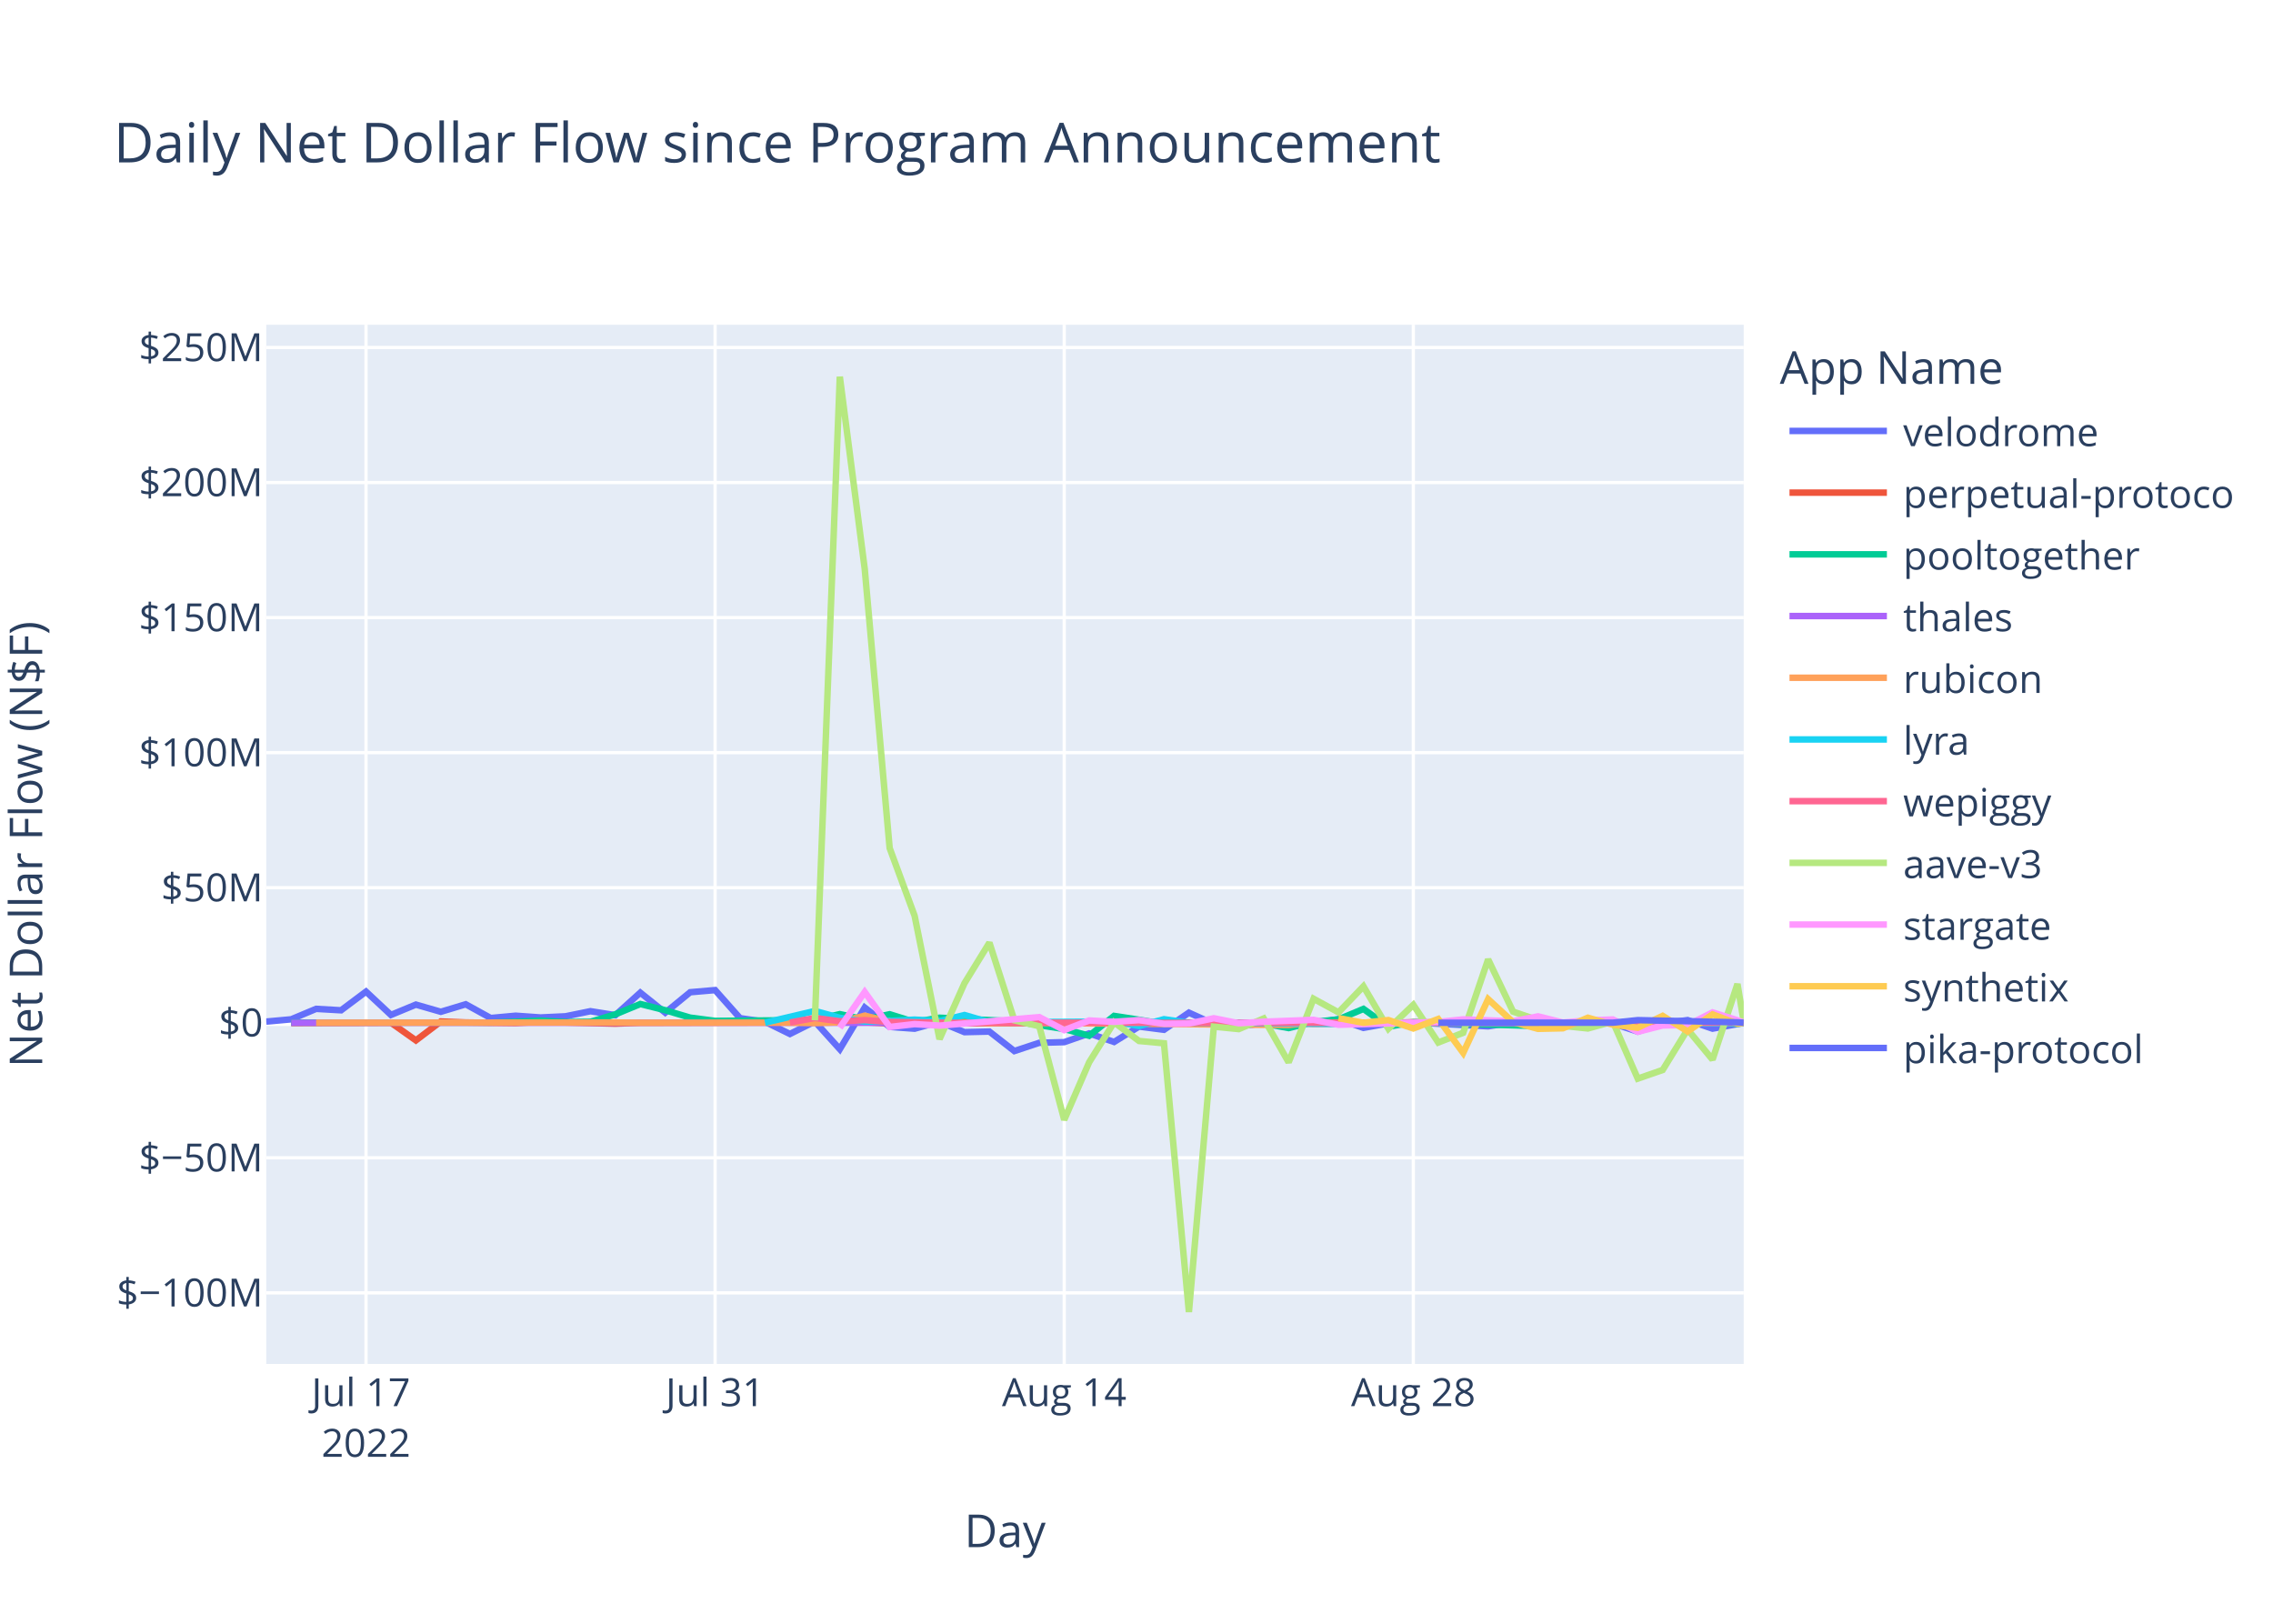
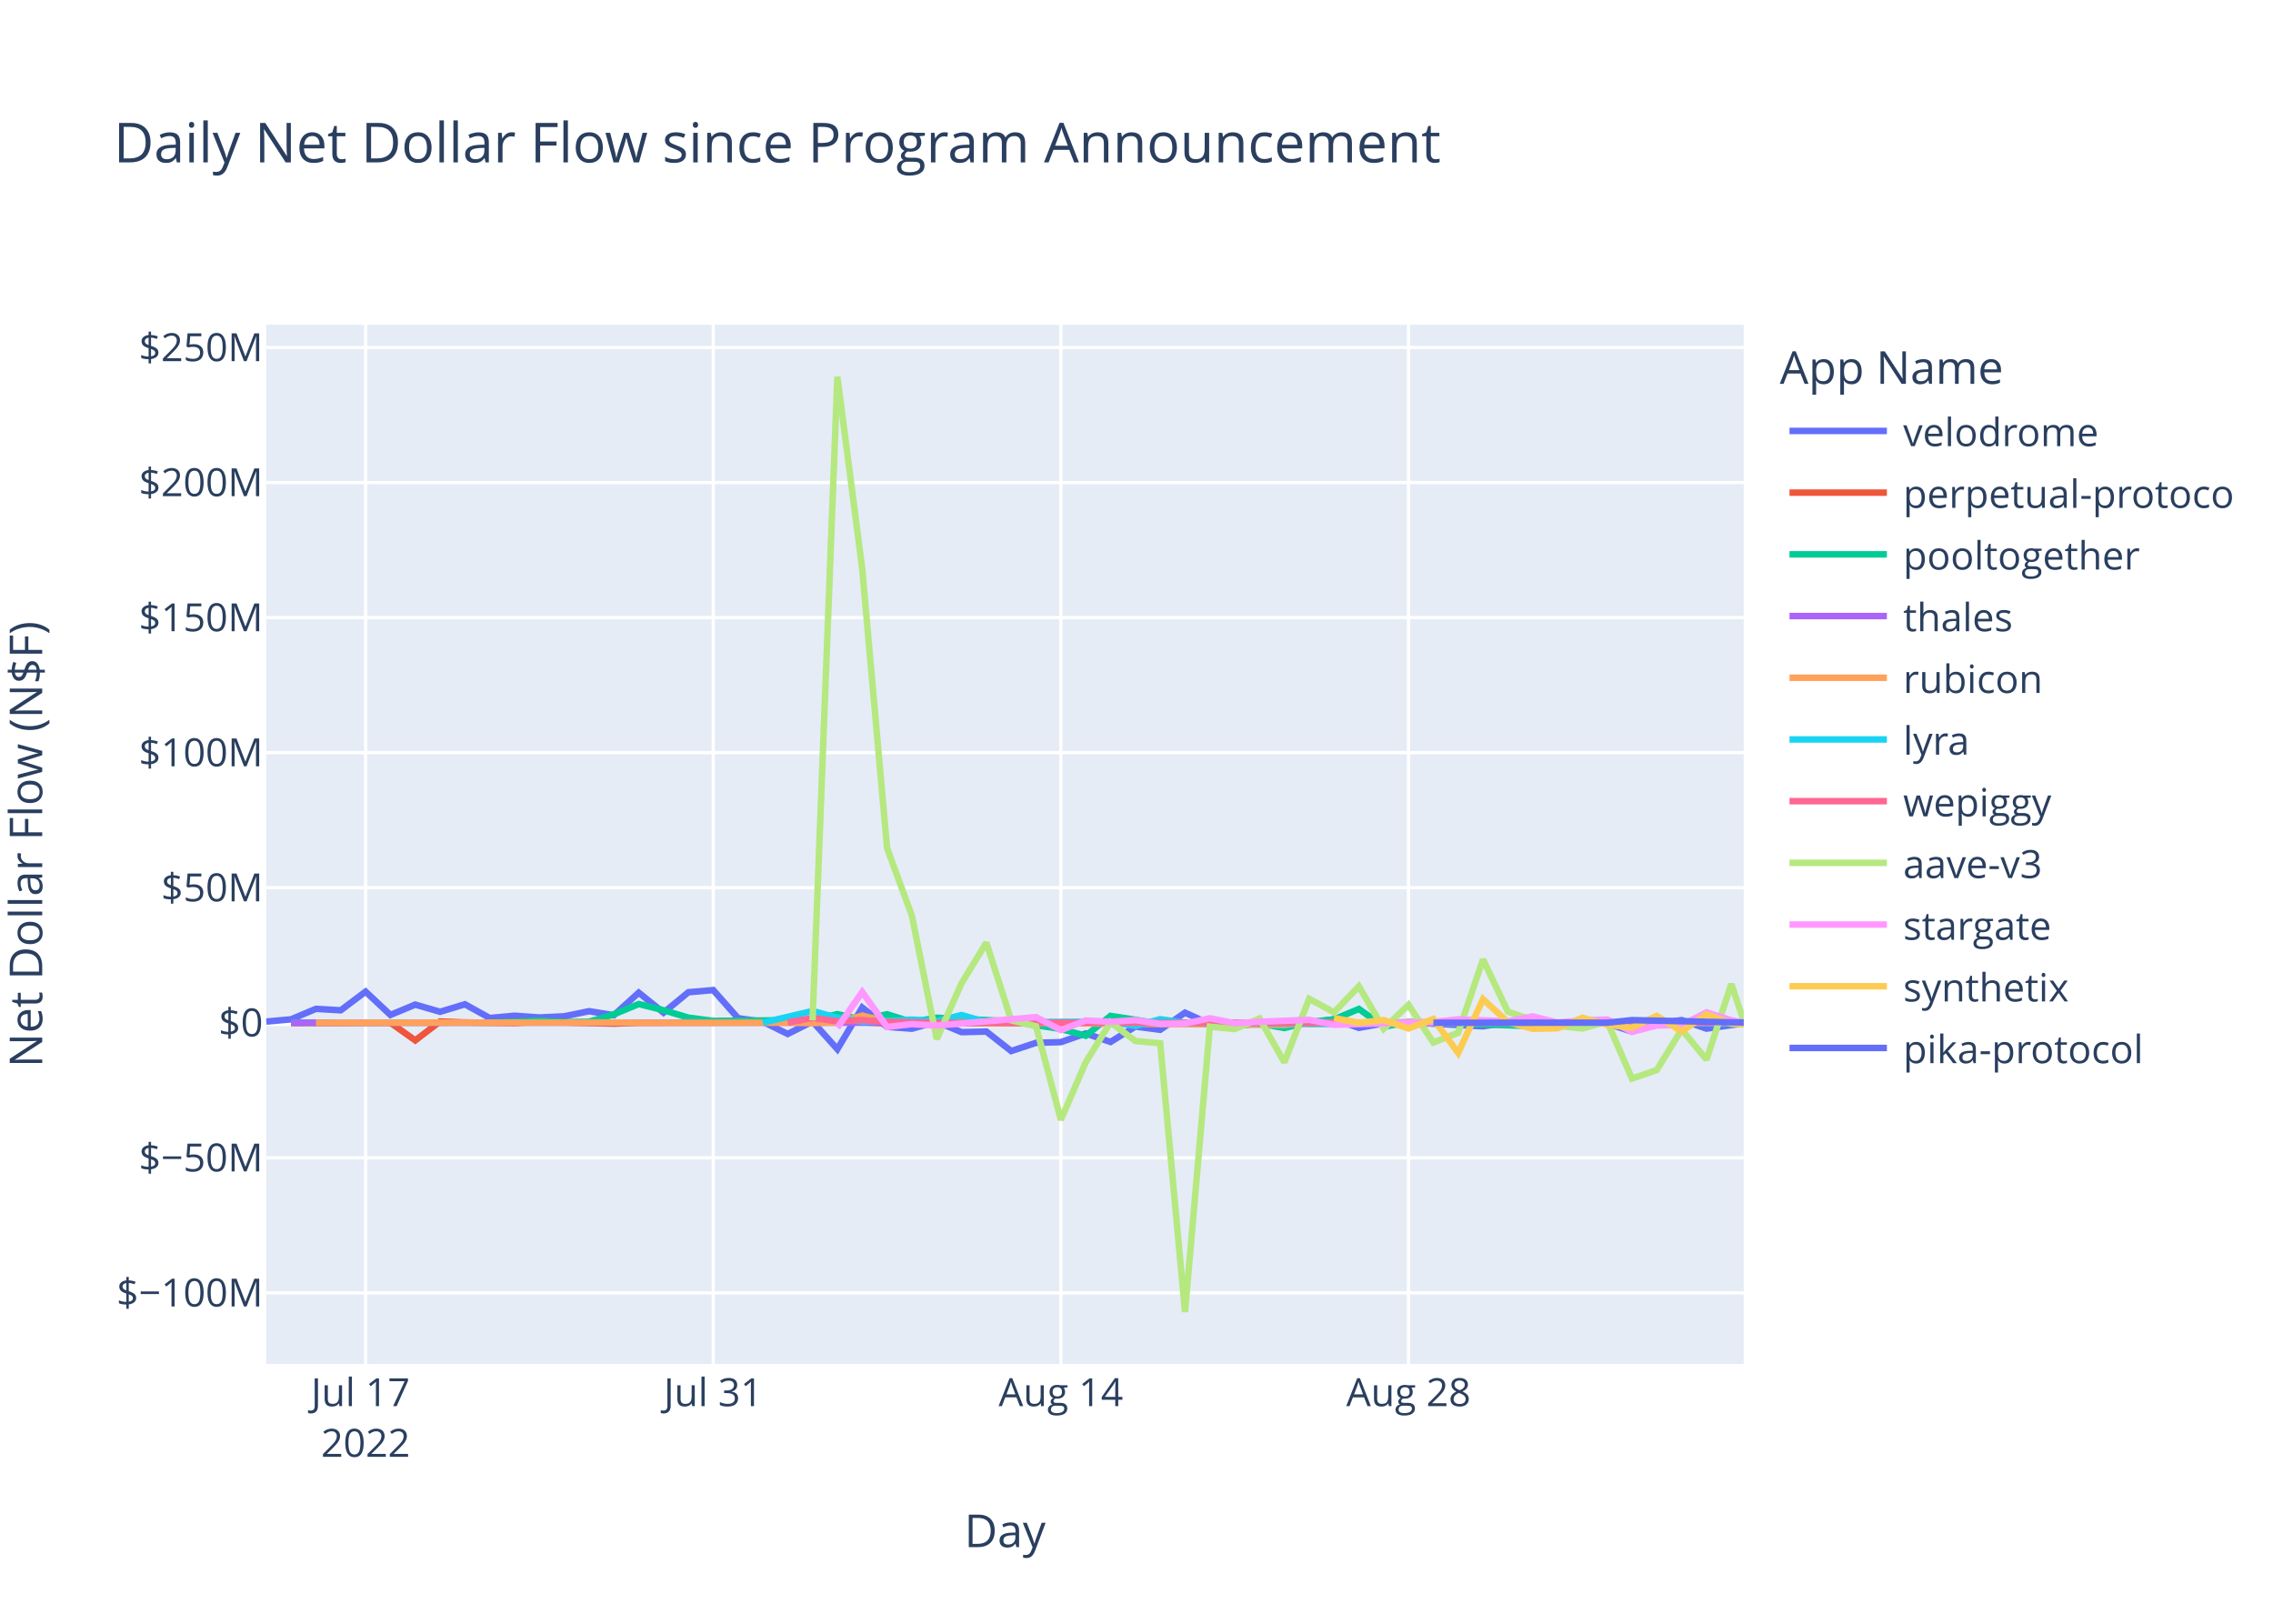
<svg xmlns="http://www.w3.org/2000/svg" class="main-svg" width="700" height="500" style="" viewBox="0 0 700 500">
  <rect x="0" y="0" width="700" height="500" style="fill: rgb(255, 255, 255); fill-opacity: 1;" />
-   <defs id="defs-4a20d7">
+   <defs id="defs-c1b90f">
    <g class="clips">
-       <clipPath id="clip4a20d7xyplot" class="plotclip">
+       <clipPath id="clipc1b90fxyplot" class="plotclip">
        <rect width="455" height="320" />
      </clipPath>
-       <clipPath class="axesclip" id="clip4a20d7x">
+       <clipPath class="axesclip" id="clipc1b90fx">
        <rect x="82" y="0" width="455" height="500" />
      </clipPath>
-       <clipPath class="axesclip" id="clip4a20d7y">
+       <clipPath class="axesclip" id="clipc1b90fy">
        <rect x="0" y="100" width="700" height="320" />
      </clipPath>
-       <clipPath class="axesclip" id="clip4a20d7xy">
+       <clipPath class="axesclip" id="clipc1b90fxy">
        <rect x="82" y="100" width="455" height="320" />
      </clipPath>
    </g>
    <g class="gradients" />
    <g class="patterns" />
  </defs>
  <g class="bglayer">
    <rect class="bg" x="82" y="100" width="455" height="320" style="fill: rgb(229, 236, 246); fill-opacity: 1; stroke-width: 0;" />
  </g>
  <g class="layer-below">
    <g class="imagelayer" />
    <g class="shapelayer" />
  </g>
  <g class="cartesianlayer">
    <g class="subplot xy">
      <g class="layer-subplot">
        <g class="shapelayer" />
        <g class="imagelayer" />
      </g>
      <g class="minor-gridlayer">
        <g class="x" />
        <g class="y" />
      </g>
      <g class="gridlayer">
        <g class="x">
-           <path class="xgrid crisp" transform="translate(112.72,0)" d="M0,100v320" style="stroke: rgb(255, 255, 255); stroke-opacity: 1; stroke-width: 1px;" />
-           <path class="xgrid crisp" transform="translate(220.23,0)" d="M0,100v320" style="stroke: rgb(255, 255, 255); stroke-opacity: 1; stroke-width: 1px;" />
-           <path class="xgrid crisp" transform="translate(327.74,0)" d="M0,100v320" style="stroke: rgb(255, 255, 255); stroke-opacity: 1; stroke-width: 1px;" />
-           <path class="xgrid crisp" transform="translate(435.25,0)" d="M0,100v320" style="stroke: rgb(255, 255, 255); stroke-opacity: 1; stroke-width: 1px;" />
+           <path class="xgrid crisp" transform="translate(112.59,0)" d="M0,100v320" style="stroke: rgb(255, 255, 255); stroke-opacity: 1; stroke-width: 1px;" />
+           <path class="xgrid crisp" transform="translate(219.65,0)" d="M0,100v320" style="stroke: rgb(255, 255, 255); stroke-opacity: 1; stroke-width: 1px;" />
+           <path class="xgrid crisp" transform="translate(326.71,0)" d="M0,100v320" style="stroke: rgb(255, 255, 255); stroke-opacity: 1; stroke-width: 1px;" />
+           <path class="xgrid crisp" transform="translate(433.77,0)" d="M0,100v320" style="stroke: rgb(255, 255, 255); stroke-opacity: 1; stroke-width: 1px;" />
        </g>
        <g class="y">
          <path class="ygrid crisp" transform="translate(0,398.11)" d="M82,0h455" style="stroke: rgb(255, 255, 255); stroke-opacity: 1; stroke-width: 1px;" />
          <path class="ygrid crisp" transform="translate(0,356.52)" d="M82,0h455" style="stroke: rgb(255, 255, 255); stroke-opacity: 1; stroke-width: 1px;" />
          <path class="ygrid crisp" transform="translate(0,273.35)" d="M82,0h455" style="stroke: rgb(255, 255, 255); stroke-opacity: 1; stroke-width: 1px;" />
          <path class="ygrid crisp" transform="translate(0,231.76)" d="M82,0h455" style="stroke: rgb(255, 255, 255); stroke-opacity: 1; stroke-width: 1px;" />
          <path class="ygrid crisp" transform="translate(0,190.18)" d="M82,0h455" style="stroke: rgb(255, 255, 255); stroke-opacity: 1; stroke-width: 1px;" />
          <path class="ygrid crisp" transform="translate(0,148.59)" d="M82,0h455" style="stroke: rgb(255, 255, 255); stroke-opacity: 1; stroke-width: 1px;" />
          <path class="ygrid crisp" transform="translate(0,107.01)" d="M82,0h455" style="stroke: rgb(255, 255, 255); stroke-opacity: 1; stroke-width: 1px;" />
        </g>
      </g>
      <g class="zerolinelayer">
        <path class="yzl zl crisp" transform="translate(0,314.94)" d="M82,0h455" style="stroke: rgb(255, 255, 255); stroke-opacity: 1; stroke-width: 2px;" />
      </g>
      <path class="xlines-below" />
      <path class="ylines-below" />
      <g class="overlines-below" />
      <g class="xaxislayer-below" />
      <g class="yaxislayer-below" />
      <g class="overaxes-below" />
-       <g class="plot" transform="translate(82,100)" clip-path="url(#clip4a20d7xyplot)">
+       <g class="plot" transform="translate(82,100)" clip-path="url(#clipc1b90fxyplot)">
        <g class="scatterlayer mlayer">
-           <g class="trace scatter trace9c6eb1" style="stroke-miterlimit: 2; opacity: 1;">
-             <g class="fills" />
-             <g class="errorbars" />
-             <g class="lines">
-               <path class="js-line" d="M0,214.58L7.68,213.88L15.36,210.66L23.04,211.1L30.72,205.35L38.4,212.53L46.08,209.35L53.76,211.56L61.43,209.25L69.11,213.48L76.79,212.77L84.47,213.31L92.15,212.95L99.83,211.38L107.51,212.6L115.19,205.67L122.87,211.83L130.55,205.54L138.23,204.88L145.91,213.53L153.59,214.62L161.27,218.39L168.95,214.55L176.63,223.07L184.3,210.26L191.98,216.21L199.66,216.77L207.34,214.64L215.02,217.83L222.7,217.65L230.38,223.65L238.06,221.11L245.74,220.91L253.42,218.23L261.1,220.85L268.78,216.11L276.46,217.1L284.14,211.83L291.82,215.3L299.5,216L307.17,215.09L314.85,214.65L322.53,214.97L330.21,213.85L337.89,216.51L345.57,215.12L353.25,214.83L376.29,216.04L383.97,214.83L391.65,215.04L399.33,216.14L407.01,214.72L414.69,215.15L422.37,217.66L430.04,215.17L437.72,214.12L445.4,216.75L455,214.99" style="vector-effect: non-scaling-stroke; fill: none; stroke: rgb(99, 110, 250); stroke-opacity: 1; stroke-width: 2px; opacity: 1;" />
-             </g>
-             <g class="points" />
-             <g class="text" />
-           </g>
-           <g class="trace scatter trace081285" style="stroke-miterlimit: 2; opacity: 1;">
-             <g class="fills" />
-             <g class="errorbars" />
-             <g class="lines">
-               <path class="js-line" d="M7.68,215.03L38.4,214.93L46.08,220.37L53.76,214.54L61.43,214.84L76.79,215.03L84.47,214.66L107.51,215.22L115.19,214.94L184.3,214.79L191.98,215.14L314.85,214.95L322.53,215.26L345.57,215.02L353.25,214.78L383.97,215.06L391.65,215.02L455,214.97" style="vector-effect: non-scaling-stroke; fill: none; stroke: rgb(239, 85, 59); stroke-opacity: 1; stroke-width: 2px; opacity: 1;" />
-             </g>
-             <g class="points" />
-             <g class="text" />
-           </g>
-           <g class="trace scatter trace438a73" style="stroke-miterlimit: 2; opacity: 1;">
-             <g class="fills" />
-             <g class="errorbars" />
-             <g class="lines">
-               <path class="js-line" d="M7.68,214.87L69.11,214.88L76.79,214.62L84.47,214.26L92.15,214.72L99.83,214.64L107.51,212.34L115.19,209.17L122.87,211.08L130.55,213.36L138.23,214.36L168.95,214.1L176.63,212.28L184.3,213.95L191.98,212.32L199.66,214.71L207.34,213.39L230.38,214.48L238.06,215.68L245.74,216.87L253.42,218.94L261.1,212.83L268.78,214.01L276.46,215.31L284.14,214.93L299.5,214.93L307.17,215.17L314.85,216.57L322.53,214.69L330.21,213.9L337.89,210.68L345.57,216.16L353.25,214.78L391.65,215.96L399.33,215.01L445.4,214.96L453.08,215.25L455,214.95" style="vector-effect: non-scaling-stroke; fill: none; stroke: rgb(0, 204, 150); stroke-opacity: 1; stroke-width: 2px; opacity: 1;" />
-             </g>
-             <g class="points" />
-             <g class="text" />
-           </g>
-           <g class="trace scatter trace71147d" style="stroke-miterlimit: 2; opacity: 1;">
-             <g class="fills" />
-             <g class="errorbars" />
-             <g class="lines">
-               <path class="js-line" d="M7.68,214.95L299.5,214.94L307.17,214.96L455,214.94" style="vector-effect: non-scaling-stroke; fill: none; stroke: rgb(171, 99, 250); stroke-opacity: 1; stroke-width: 2px; opacity: 1;" />
-             </g>
-             <g class="points" />
-             <g class="text" />
-           </g>
-           <g class="trace scatter trace470abc" style="stroke-miterlimit: 2; opacity: 1;">
-             <g class="fills" />
-             <g class="errorbars" />
-             <g class="lines">
-               <path class="js-line" d="M15.36,214.93L107.51,214.86L115.19,214.94L161.27,214.91L168.95,215.04L176.63,214.79L184.3,212.75L191.98,214.64L199.66,214.2L222.7,215.05L230.38,214.96L314.85,215.63L322.53,214.86L368.61,214.91L376.29,214.93L455,214.94" style="vector-effect: non-scaling-stroke; fill: none; stroke: rgb(255, 161, 90); stroke-opacity: 1; stroke-width: 2px; opacity: 1;" />
-             </g>
-             <g class="points" />
-             <g class="text" />
-           </g>
-           <g class="trace scatter trace9a51b8" style="stroke-miterlimit: 2; opacity: 1;">
-             <g class="fills" />
-             <g class="errorbars" />
-             <g class="lines">
-               <path class="js-line" d="M153.59,214.92L168.95,211.31L176.63,213.4L184.3,214.58L191.98,214.36L199.66,213.97L207.34,214.43L215.02,212.56L222.7,214.79L261.1,214.58L268.78,215.93L276.46,213.85L284.14,214.96L330.21,215.29L337.89,214.99L353.25,214.92L360.93,215.01L407.01,214.94L414.69,214.93L455,215.14" style="vector-effect: non-scaling-stroke; fill: none; stroke: rgb(25, 211, 243); stroke-opacity: 1; stroke-width: 2px; opacity: 1;" />
-             </g>
-             <g class="points" />
-             <g class="text" />
-           </g>
-           <g class="trace scatter trace7f9d9f" style="stroke-miterlimit: 2; opacity: 1;">
-             <g class="fills" />
-             <g class="errorbars" />
-             <g class="lines">
-               <path class="js-line" d="M161.27,214.87L168.95,213.46L176.63,214.49L184.3,214.13L191.98,214.68L215.02,214.99L222.7,214.87L276.46,214.97L284.14,214.97L455,214.93" style="vector-effect: non-scaling-stroke; fill: none; stroke: rgb(255, 102, 146); stroke-opacity: 1; stroke-width: 2px; opacity: 1;" />
-             </g>
-             <g class="points" />
-             <g class="text" />
-           </g>
-           <g class="trace scatter traceb4417b" style="stroke-miterlimit: 2; opacity: 1;">
-             <g class="fills" />
-             <g class="errorbars" />
-             <g class="lines">
-               <path class="js-line" d="M168.95,214.19L176.63,16L184.3,75.15L191.98,161.15L199.66,181.98L207.34,219.98L215.02,202.78L222.7,190.28L230.38,214.18L238.06,216.01L245.74,244.83L253.42,227.11L261.1,214.8L268.78,220.55L276.46,221.26L284.14,304L291.82,216.13L299.5,216.89L307.17,213.62L314.85,227.11L322.53,207.55L330.21,211.74L337.89,203.72L345.57,216.78L353.25,209.42L360.93,221.02L368.61,218.02L376.29,195.43L383.97,211.52L391.65,214.12L399.33,215.89L407.01,216.7L414.69,214.58L422.37,232.14L430.04,229.48L437.72,217L445.4,226.28L453.08,202.99L455,214.62" style="vector-effect: non-scaling-stroke; fill: none; stroke: rgb(182, 232, 128); stroke-opacity: 1; stroke-width: 2px; opacity: 1;" />
-             </g>
-             <g class="points" />
-             <g class="text" />
-           </g>
-           <g class="trace scatter tracee9f9b9" style="stroke-miterlimit: 2; opacity: 1;">
-             <g class="fills" />
-             <g class="errorbars" />
-             <g class="lines">
-               <path class="js-line" d="M176.63,216.46L184.3,205.48L191.98,216.24L199.66,215.35L207.34,215.82L238.06,213.2L245.74,217.21L253.42,214.23L261.1,214.66L268.78,214.13L276.46,215.27L284.14,215.18L291.82,213.55L299.5,215.09L307.17,214.62L322.53,214.04L330.21,215.56L360.93,214.7L368.61,213.89L383.97,214.48L391.65,212.97L399.33,214.87L407.01,214.2L414.69,213.92L422.37,217.72L430.04,215.78L437.72,215.65L445.4,211.75L453.08,214.17L455,214.87" style="vector-effect: non-scaling-stroke; fill: none; stroke: rgb(255, 151, 255); stroke-opacity: 1; stroke-width: 2px; opacity: 1;" />
-             </g>
-             <g class="points" />
-             <g class="text" />
-           </g>
-           <g class="trace scatter traced7cdfe" style="stroke-miterlimit: 2; opacity: 1;">
-             <g class="fills" />
-             <g class="errorbars" />
-             <g class="lines">
-               <path class="js-line" d="M330.21,213.51L337.89,214.95L345.57,214.11L353.25,216.7L360.93,213.78L368.61,224.21L376.29,207.68L383.97,214.74L391.65,216.81L399.33,216.64L407.01,213.39L414.69,215.54L422.37,216.47L430.04,212.82L437.72,217.6L445.4,212.36L453.08,215.21L455,215.02" style="vector-effect: non-scaling-stroke; fill: none; stroke: rgb(254, 203, 82); stroke-opacity: 1; stroke-width: 2px; opacity: 1;" />
-             </g>
-             <g class="points" />
-             <g class="text" />
-           </g>
-           <g class="trace scatter trace045134" style="stroke-miterlimit: 2; opacity: 1;">
-             <g class="fills" />
-             <g class="errorbars" />
-             <g class="lines">
-               <path class="js-line" d="M360.93,214.93L414.69,214.92L422.37,214.13L453.08,214.8L455,214.93" style="vector-effect: non-scaling-stroke; fill: none; stroke: rgb(99, 110, 250); stroke-opacity: 1; stroke-width: 2px; opacity: 1;" />
+           <g class="trace scatter trace5d8f4b" style="stroke-miterlimit: 2; opacity: 1;">
+             <g class="fills" />
+             <g class="errorbars" />
+             <g class="lines">
+               <path class="js-line" d="M0,214.58L7.65,213.88L15.29,210.66L22.94,211.1L30.59,205.35L38.24,212.53L45.88,209.35L53.53,211.56L61.18,209.25L68.82,213.48L76.47,212.77L84.12,213.31L91.77,212.95L99.41,211.38L107.06,212.6L114.71,205.67L122.35,211.83L130,205.54L137.65,204.88L145.3,213.53L152.94,214.62L160.59,218.39L168.24,214.55L175.88,223.07L183.53,210.26L191.18,216.21L198.83,216.77L206.47,214.64L214.12,217.83L221.77,217.65L229.41,223.65L237.06,221.11L244.71,220.91L252.36,218.23L260,220.85L267.65,216.11L275.3,217.1L282.94,211.83L290.59,215.3L298.24,216L305.89,215.09L313.53,214.65L321.18,214.97L328.83,213.85L336.48,216.51L344.12,215.12L351.77,214.83L374.71,216.04L382.36,214.83L390.01,215.04L397.65,216.14L405.3,214.72L412.95,215.15L420.59,217.66L428.24,215.17L435.89,214.12L443.54,216.75L455,215.11" style="vector-effect: non-scaling-stroke; fill: none; stroke: rgb(99, 110, 250); stroke-opacity: 1; stroke-width: 2px; opacity: 1;" />
+             </g>
+             <g class="points" />
+             <g class="text" />
+           </g>
+           <g class="trace scatter trace4383b5" style="stroke-miterlimit: 2; opacity: 1;">
+             <g class="fills" />
+             <g class="errorbars" />
+             <g class="lines">
+               <path class="js-line" d="M7.65,215.03L38.24,214.93L45.88,220.37L53.53,214.54L61.18,214.84L76.47,215.03L84.12,214.66L107.06,215.22L114.71,214.94L183.53,214.79L191.18,215.14L313.53,214.95L321.18,215.26L344.12,215.02L351.77,214.78L382.36,215.06L390.01,215.02L455,214.94" style="vector-effect: non-scaling-stroke; fill: none; stroke: rgb(239, 85, 59); stroke-opacity: 1; stroke-width: 2px; opacity: 1;" />
+             </g>
+             <g class="points" />
+             <g class="text" />
+           </g>
+           <g class="trace scatter trace7fa32d" style="stroke-miterlimit: 2; opacity: 1;">
+             <g class="fills" />
+             <g class="errorbars" />
+             <g class="lines">
+               <path class="js-line" d="M7.65,214.87L68.82,214.88L76.47,214.62L84.12,214.26L91.77,214.72L99.41,214.64L107.06,212.34L114.71,209.17L122.35,211.08L130,213.36L137.65,214.36L168.24,214.1L175.88,212.28L183.53,213.95L191.18,212.32L198.83,214.71L206.47,213.39L229.41,214.48L237.06,215.68L244.71,216.87L252.36,218.94L260,212.83L267.65,214.01L275.3,215.31L282.94,214.93L298.24,214.93L305.89,215.17L313.53,216.57L321.18,214.69L328.83,213.9L336.48,210.68L344.12,216.16L351.77,214.78L390.01,215.96L397.65,215.01L443.54,214.96L451.18,215.25L455,214.97" style="vector-effect: non-scaling-stroke; fill: none; stroke: rgb(0, 204, 150); stroke-opacity: 1; stroke-width: 2px; opacity: 1;" />
+             </g>
+             <g class="points" />
+             <g class="text" />
+           </g>
+           <g class="trace scatter trace78d842" style="stroke-miterlimit: 2; opacity: 1;">
+             <g class="fills" />
+             <g class="errorbars" />
+             <g class="lines">
+               <path class="js-line" d="M7.65,214.95L290.59,214.91L298.24,214.94L455,214.94" style="vector-effect: non-scaling-stroke; fill: none; stroke: rgb(171, 99, 250); stroke-opacity: 1; stroke-width: 2px; opacity: 1;" />
+             </g>
+             <g class="points" />
+             <g class="text" />
+           </g>
+           <g class="trace scatter trace1bb391" style="stroke-miterlimit: 2; opacity: 1;">
+             <g class="fills" />
+             <g class="errorbars" />
+             <g class="lines">
+               <path class="js-line" d="M15.29,214.93L107.06,214.86L114.71,214.94L160.59,214.91L168.24,215.04L175.88,214.79L183.53,212.75L191.18,214.64L198.83,214.2L221.77,215.05L229.41,214.96L313.53,215.63L321.18,214.86L367.06,214.91L374.71,214.93L455,214.95" style="vector-effect: non-scaling-stroke; fill: none; stroke: rgb(255, 161, 90); stroke-opacity: 1; stroke-width: 2px; opacity: 1;" />
+             </g>
+             <g class="points" />
+             <g class="text" />
+           </g>
+           <g class="trace scatter traced4e150" style="stroke-miterlimit: 2; opacity: 1;">
+             <g class="fills" />
+             <g class="errorbars" />
+             <g class="lines">
+               <path class="js-line" d="M152.94,214.92L168.24,211.31L175.88,213.4L183.53,214.58L191.18,214.36L198.83,213.97L206.47,214.43L214.12,212.56L221.77,214.79L260,214.58L267.65,215.93L275.3,213.85L282.94,214.96L328.83,215.29L336.48,214.99L351.77,214.92L359.42,215.01L405.3,214.94L412.95,214.93L455,215.17" style="vector-effect: non-scaling-stroke; fill: none; stroke: rgb(25, 211, 243); stroke-opacity: 1; stroke-width: 2px; opacity: 1;" />
+             </g>
+             <g class="points" />
+             <g class="text" />
+           </g>
+           <g class="trace scatter trace233cd7" style="stroke-miterlimit: 2; opacity: 1;">
+             <g class="fills" />
+             <g class="errorbars" />
+             <g class="lines">
+               <path class="js-line" d="M160.59,214.87L168.24,213.46L175.88,214.49L183.53,214.13L191.18,214.68L214.12,214.99L221.77,214.87L275.3,214.97L282.94,214.97L455,214.94" style="vector-effect: non-scaling-stroke; fill: none; stroke: rgb(255, 102, 146); stroke-opacity: 1; stroke-width: 2px; opacity: 1;" />
+             </g>
+             <g class="points" />
+             <g class="text" />
+           </g>
+           <g class="trace scatter traceb9b490" style="stroke-miterlimit: 2; opacity: 1;">
+             <g class="fills" />
+             <g class="errorbars" />
+             <g class="lines">
+               <path class="js-line" d="M168.24,214.19L175.88,16L183.53,75.15L191.18,161.15L198.83,181.98L206.47,219.98L214.12,202.78L221.77,190.28L229.41,214.18L237.06,216.01L244.71,244.83L252.36,227.11L260,214.8L267.65,220.55L275.3,221.26L282.94,304L290.59,216.13L298.24,216.89L305.89,213.62L313.53,227.11L321.18,207.55L328.83,211.74L336.48,203.72L344.12,216.78L351.77,209.42L359.42,221.02L367.06,218.02L374.71,195.43L382.36,211.52L390.01,214.12L397.65,215.89L405.3,216.7L412.95,214.58L420.59,232.14L428.24,229.48L435.89,217L443.54,226.28L451.18,202.99L455,214.37" style="vector-effect: non-scaling-stroke; fill: none; stroke: rgb(182, 232, 128); stroke-opacity: 1; stroke-width: 2px; opacity: 1;" />
+             </g>
+             <g class="points" />
+             <g class="text" />
+           </g>
+           <g class="trace scatter trace1e85e6" style="stroke-miterlimit: 2; opacity: 1;">
+             <g class="fills" />
+             <g class="errorbars" />
+             <g class="lines">
+               <path class="js-line" d="M175.88,216.46L183.53,205.48L191.18,216.24L198.83,215.35L206.47,215.82L237.06,213.2L244.71,217.21L252.36,214.23L260,214.66L267.65,214.13L275.3,215.27L282.94,215.18L290.59,213.55L298.24,215.09L305.89,214.62L321.18,214.04L328.83,215.56L359.42,214.7L367.06,213.89L382.36,214.48L390.01,212.97L397.65,214.87L405.3,214.2L412.95,213.92L420.59,217.72L428.24,215.78L435.89,215.65L443.54,211.75L451.18,214.17L455,214.92" style="vector-effect: non-scaling-stroke; fill: none; stroke: rgb(255, 151, 255); stroke-opacity: 1; stroke-width: 2px; opacity: 1;" />
+             </g>
+             <g class="points" />
+             <g class="text" />
+           </g>
+           <g class="trace scatter trace60c8ae" style="stroke-miterlimit: 2; opacity: 1;">
+             <g class="fills" />
+             <g class="errorbars" />
+             <g class="lines">
+               <path class="js-line" d="M328.83,213.51L336.48,214.95L344.12,214.11L351.77,216.7L359.42,213.78L367.06,224.21L374.71,207.68L382.36,214.74L390.01,216.81L397.65,216.64L405.3,213.39L412.95,215.54L420.59,216.47L428.24,212.82L435.89,217.6L443.54,212.36L451.18,215.21L455,215.39" style="vector-effect: non-scaling-stroke; fill: none; stroke: rgb(254, 203, 82); stroke-opacity: 1; stroke-width: 2px; opacity: 1;" />
+             </g>
+             <g class="points" />
+             <g class="text" />
+           </g>
+           <g class="trace scatter tracefc30b5" style="stroke-miterlimit: 2; opacity: 1;">
+             <g class="fills" />
+             <g class="errorbars" />
+             <g class="lines">
+               <path class="js-line" d="M359.42,214.93L412.95,214.92L420.59,214.13L451.18,214.8L455,214.84" style="vector-effect: non-scaling-stroke; fill: none; stroke: rgb(99, 110, 250); stroke-opacity: 1; stroke-width: 2px; opacity: 1;" />
            </g>
            <g class="points" />
            <g class="text" />
          </g>
        </g>
      </g>
      <g class="overplot" />
      <path class="xlines-above crisp" d="M0,0" style="fill: none;" />
      <path class="ylines-above crisp" d="M0,0" style="fill: none;" />
      <g class="overlines-above" />
      <g class="xaxislayer-above">
        <g class="xtick">
-           <text text-anchor="middle" x="0" y="433" transform="translate(112.72,0)" style="font-family: 'Open Sans', verdana, arial, sans-serif; font-size: 12px; fill: rgb(42, 63, 95); fill-opacity: 1; white-space: pre; opacity: 1;">
+           <text text-anchor="middle" x="0" y="433" transform="translate(112.59,0)" style="font-family: 'Open Sans', verdana, arial, sans-serif; font-size: 12px; fill: rgb(42, 63, 95); fill-opacity: 1; white-space: pre; opacity: 1;">
            <tspan class="line" dy="0em" x="0" y="433">Jul 17</tspan>
            <tspan class="line" dy="1.3em" x="0" y="433">2022</tspan>
          </text>
        </g>
        <g class="xtick">
-           <text text-anchor="middle" x="0" y="433" style="font-family: 'Open Sans', verdana, arial, sans-serif; font-size: 12px; fill: rgb(42, 63, 95); fill-opacity: 1; white-space: pre; opacity: 1;" transform="translate(220.23,0)">Jul 31</text>
+           <text text-anchor="middle" x="0" y="433" style="font-family: 'Open Sans', verdana, arial, sans-serif; font-size: 12px; fill: rgb(42, 63, 95); fill-opacity: 1; white-space: pre; opacity: 1;" transform="translate(219.65,0)">Jul 31</text>
        </g>
        <g class="xtick">
-           <text text-anchor="middle" x="0" y="433" style="font-family: 'Open Sans', verdana, arial, sans-serif; font-size: 12px; fill: rgb(42, 63, 95); fill-opacity: 1; white-space: pre; opacity: 1;" transform="translate(327.74,0)">Aug 14</text>
+           <text text-anchor="middle" x="0" y="433" style="font-family: 'Open Sans', verdana, arial, sans-serif; font-size: 12px; fill: rgb(42, 63, 95); fill-opacity: 1; white-space: pre; opacity: 1;" transform="translate(326.71,0)">Aug 14</text>
        </g>
        <g class="xtick">
-           <text text-anchor="middle" x="0" y="433" style="font-family: 'Open Sans', verdana, arial, sans-serif; font-size: 12px; fill: rgb(42, 63, 95); fill-opacity: 1; white-space: pre; opacity: 1;" transform="translate(435.25,0)">Aug 28</text>
+           <text text-anchor="middle" x="0" y="433" style="font-family: 'Open Sans', verdana, arial, sans-serif; font-size: 12px; fill: rgb(42, 63, 95); fill-opacity: 1; white-space: pre; opacity: 1;" transform="translate(433.77,0)">Aug 28</text>
        </g>
      </g>
      <g class="yaxislayer-above">
        <g class="ytick">
          <text text-anchor="end" x="81" y="4.2" transform="translate(0,398.11)" style="font-family: 'Open Sans', verdana, arial, sans-serif; font-size: 12px; fill: rgb(42, 63, 95); fill-opacity: 1; white-space: pre; opacity: 1;">$−100M</text>
        </g>
        <g class="ytick">
          <text text-anchor="end" x="81" y="4.2" style="font-family: 'Open Sans', verdana, arial, sans-serif; font-size: 12px; fill: rgb(42, 63, 95); fill-opacity: 1; white-space: pre; opacity: 1;" transform="translate(0,356.52)">$−50M</text>
        </g>
        <g class="ytick">
          <text text-anchor="end" x="81" y="4.2" style="font-family: 'Open Sans', verdana, arial, sans-serif; font-size: 12px; fill: rgb(42, 63, 95); fill-opacity: 1; white-space: pre; opacity: 1;" transform="translate(0,314.94)">$0</text>
        </g>
        <g class="ytick">
          <text text-anchor="end" x="81" y="4.2" style="font-family: 'Open Sans', verdana, arial, sans-serif; font-size: 12px; fill: rgb(42, 63, 95); fill-opacity: 1; white-space: pre; opacity: 1;" transform="translate(0,273.35)">$50M</text>
        </g>
        <g class="ytick">
          <text text-anchor="end" x="81" y="4.2" style="font-family: 'Open Sans', verdana, arial, sans-serif; font-size: 12px; fill: rgb(42, 63, 95); fill-opacity: 1; white-space: pre; opacity: 1;" transform="translate(0,231.76)">$100M</text>
        </g>
        <g class="ytick">
          <text text-anchor="end" x="81" y="4.2" style="font-family: 'Open Sans', verdana, arial, sans-serif; font-size: 12px; fill: rgb(42, 63, 95); fill-opacity: 1; white-space: pre; opacity: 1;" transform="translate(0,190.18)">$150M</text>
        </g>
        <g class="ytick">
          <text text-anchor="end" x="81" y="4.2" style="font-family: 'Open Sans', verdana, arial, sans-serif; font-size: 12px; fill: rgb(42, 63, 95); fill-opacity: 1; white-space: pre; opacity: 1;" transform="translate(0,148.59)">$200M</text>
        </g>
        <g class="ytick">
          <text text-anchor="end" x="81" y="4.2" style="font-family: 'Open Sans', verdana, arial, sans-serif; font-size: 12px; fill: rgb(42, 63, 95); fill-opacity: 1; white-space: pre; opacity: 1;" transform="translate(0,107.01)">$250M</text>
        </g>
      </g>
      <g class="overaxes-above" />
    </g>
  </g>
  <g class="polarlayer" />
  <g class="smithlayer" />
  <g class="ternarylayer" />
  <g class="geolayer" />
  <g class="funnelarealayer" />
  <g class="pielayer" />
  <g class="iciclelayer" />
  <g class="treemaplayer" />
  <g class="sunburstlayer" />
  <g class="glimages" />
-   <defs id="topdefs-4a20d7">
+   <defs id="topdefs-c1b90f">
    <g class="clips" />
-     <clipPath id="legend4a20d7">
+     <clipPath id="legendc1b90f">
      <rect width="142" height="238" x="0" y="0" />
    </clipPath>
  </defs>
  <g class="layer-above">
    <g class="imagelayer" />
    <g class="shapelayer" />
  </g>
  <g class="infolayer">
    <g class="legend" pointer-events="all" transform="translate(546.1,100)">
      <rect class="bg" shape-rendering="crispEdges" style="stroke: rgb(68, 68, 68); stroke-opacity: 1; fill: rgb(255, 255, 255); fill-opacity: 1; stroke-width: 0px;" width="142" height="238" x="0" y="0" />
-       <g class="scrollbox" transform="" clip-path="url(#legend4a20d7)">
+       <g class="scrollbox" transform="" clip-path="url(#legendc1b90f)">
        <text class="legendtitletext" text-anchor="start" x="2" y="18.2" style="font-family: 'Open Sans', verdana, arial, sans-serif; font-size: 14px; fill: rgb(42, 63, 95); fill-opacity: 1; white-space: pre;">App Name</text>
        <g class="groups" transform="">
          <g class="traces" transform="translate(0,32.7)" style="opacity: 1;">
            <text class="legendtext" text-anchor="start" x="40" y="4.68" style="font-family: 'Open Sans', verdana, arial, sans-serif; font-size: 12px; fill: rgb(42, 63, 95); fill-opacity: 1; white-space: pre;">velodrome</text>
            <g class="layers" style="opacity: 1;">
              <g class="legendfill" />
              <g class="legendlines">
                <path class="js-line" d="M5,0h30" style="fill: none; stroke: rgb(99, 110, 250); stroke-opacity: 1; stroke-width: 2px;" />
              </g>
              <g class="legendsymbols">
                <g class="legendpoints" />
              </g>
            </g>
            <rect class="legendtoggle" x="0" y="-9.5" width="136.734" height="19" style="fill: rgb(0, 0, 0); fill-opacity: 0;" />
          </g>
        </g>
        <g class="groups" transform="">
          <g class="traces" transform="translate(0,51.7)" style="opacity: 1;">
            <text class="legendtext" text-anchor="start" x="40" y="4.68" style="font-family: 'Open Sans', verdana, arial, sans-serif; font-size: 12px; fill: rgb(42, 63, 95); fill-opacity: 1; white-space: pre;">perpetual-protocol</text>
            <g class="layers" style="opacity: 1;">
              <g class="legendfill" />
              <g class="legendlines">
                <path class="js-line" d="M5,0h30" style="fill: none; stroke: rgb(239, 85, 59); stroke-opacity: 1; stroke-width: 2px;" />
              </g>
              <g class="legendsymbols">
                <g class="legendpoints" />
              </g>
            </g>
            <rect class="legendtoggle" x="0" y="-9.5" width="136.734" height="19" style="fill: rgb(0, 0, 0); fill-opacity: 0;" />
          </g>
        </g>
        <g class="groups" transform="">
          <g class="traces" transform="translate(0,70.7)" style="opacity: 1;">
            <text class="legendtext" text-anchor="start" x="40" y="4.68" style="font-family: 'Open Sans', verdana, arial, sans-serif; font-size: 12px; fill: rgb(42, 63, 95); fill-opacity: 1; white-space: pre;">pooltogether</text>
            <g class="layers" style="opacity: 1;">
              <g class="legendfill" />
              <g class="legendlines">
                <path class="js-line" d="M5,0h30" style="fill: none; stroke: rgb(0, 204, 150); stroke-opacity: 1; stroke-width: 2px;" />
              </g>
              <g class="legendsymbols">
                <g class="legendpoints" />
              </g>
            </g>
            <rect class="legendtoggle" x="0" y="-9.5" width="136.734" height="19" style="fill: rgb(0, 0, 0); fill-opacity: 0;" />
          </g>
        </g>
        <g class="groups" transform="">
          <g class="traces" transform="translate(0,89.7)" style="opacity: 1;">
            <text class="legendtext" text-anchor="start" x="40" y="4.68" style="font-family: 'Open Sans', verdana, arial, sans-serif; font-size: 12px; fill: rgb(42, 63, 95); fill-opacity: 1; white-space: pre;">thales</text>
            <g class="layers" style="opacity: 1;">
              <g class="legendfill" />
              <g class="legendlines">
                <path class="js-line" d="M5,0h30" style="fill: none; stroke: rgb(171, 99, 250); stroke-opacity: 1; stroke-width: 2px;" />
              </g>
              <g class="legendsymbols">
                <g class="legendpoints" />
              </g>
            </g>
            <rect class="legendtoggle" x="0" y="-9.5" width="136.734" height="19" style="fill: rgb(0, 0, 0); fill-opacity: 0;" />
          </g>
        </g>
        <g class="groups" transform="">
          <g class="traces" transform="translate(0,108.7)" style="opacity: 1;">
            <text class="legendtext" text-anchor="start" x="40" y="4.68" style="font-family: 'Open Sans', verdana, arial, sans-serif; font-size: 12px; fill: rgb(42, 63, 95); fill-opacity: 1; white-space: pre;">rubicon</text>
            <g class="layers" style="opacity: 1;">
              <g class="legendfill" />
              <g class="legendlines">
                <path class="js-line" d="M5,0h30" style="fill: none; stroke: rgb(255, 161, 90); stroke-opacity: 1; stroke-width: 2px;" />
              </g>
              <g class="legendsymbols">
                <g class="legendpoints" />
              </g>
            </g>
            <rect class="legendtoggle" x="0" y="-9.5" width="136.734" height="19" style="fill: rgb(0, 0, 0); fill-opacity: 0;" />
          </g>
        </g>
        <g class="groups" transform="">
          <g class="traces" transform="translate(0,127.7)" style="opacity: 1;">
            <text class="legendtext" text-anchor="start" x="40" y="4.68" style="font-family: 'Open Sans', verdana, arial, sans-serif; font-size: 12px; fill: rgb(42, 63, 95); fill-opacity: 1; white-space: pre;">lyra</text>
            <g class="layers" style="opacity: 1;">
              <g class="legendfill" />
              <g class="legendlines">
                <path class="js-line" d="M5,0h30" style="fill: none; stroke: rgb(25, 211, 243); stroke-opacity: 1; stroke-width: 2px;" />
              </g>
              <g class="legendsymbols">
                <g class="legendpoints" />
              </g>
            </g>
            <rect class="legendtoggle" x="0" y="-9.5" width="136.734" height="19" style="fill: rgb(0, 0, 0); fill-opacity: 0;" />
          </g>
        </g>
        <g class="groups" transform="">
          <g class="traces" transform="translate(0,146.7)" style="opacity: 1;">
            <text class="legendtext" text-anchor="start" x="40" y="4.68" style="font-family: 'Open Sans', verdana, arial, sans-serif; font-size: 12px; fill: rgb(42, 63, 95); fill-opacity: 1; white-space: pre;">wepiggy</text>
            <g class="layers" style="opacity: 1;">
              <g class="legendfill" />
              <g class="legendlines">
                <path class="js-line" d="M5,0h30" style="fill: none; stroke: rgb(255, 102, 146); stroke-opacity: 1; stroke-width: 2px;" />
              </g>
              <g class="legendsymbols">
                <g class="legendpoints" />
              </g>
            </g>
            <rect class="legendtoggle" x="0" y="-9.5" width="136.734" height="19" style="fill: rgb(0, 0, 0); fill-opacity: 0;" />
          </g>
        </g>
        <g class="groups" transform="">
          <g class="traces" transform="translate(0,165.7)" style="opacity: 1;">
            <text class="legendtext" text-anchor="start" x="40" y="4.68" style="font-family: 'Open Sans', verdana, arial, sans-serif; font-size: 12px; fill: rgb(42, 63, 95); fill-opacity: 1; white-space: pre;">aave-v3</text>
            <g class="layers" style="opacity: 1;">
              <g class="legendfill" />
              <g class="legendlines">
                <path class="js-line" d="M5,0h30" style="fill: none; stroke: rgb(182, 232, 128); stroke-opacity: 1; stroke-width: 2px;" />
              </g>
              <g class="legendsymbols">
                <g class="legendpoints" />
              </g>
            </g>
            <rect class="legendtoggle" x="0" y="-9.5" width="136.734" height="19" style="fill: rgb(0, 0, 0); fill-opacity: 0;" />
          </g>
        </g>
        <g class="groups" transform="">
          <g class="traces" transform="translate(0,184.7)" style="opacity: 1;">
            <text class="legendtext" text-anchor="start" x="40" y="4.68" style="font-family: 'Open Sans', verdana, arial, sans-serif; font-size: 12px; fill: rgb(42, 63, 95); fill-opacity: 1; white-space: pre;">stargate</text>
            <g class="layers" style="opacity: 1;">
              <g class="legendfill" />
              <g class="legendlines">
                <path class="js-line" d="M5,0h30" style="fill: none; stroke: rgb(255, 151, 255); stroke-opacity: 1; stroke-width: 2px;" />
              </g>
              <g class="legendsymbols">
                <g class="legendpoints" />
              </g>
            </g>
            <rect class="legendtoggle" x="0" y="-9.5" width="136.734" height="19" style="fill: rgb(0, 0, 0); fill-opacity: 0;" />
          </g>
        </g>
        <g class="groups" transform="">
          <g class="traces" transform="translate(0,203.7)" style="opacity: 1;">
            <text class="legendtext" text-anchor="start" x="40" y="4.68" style="font-family: 'Open Sans', verdana, arial, sans-serif; font-size: 12px; fill: rgb(42, 63, 95); fill-opacity: 1; white-space: pre;">synthetix</text>
            <g class="layers" style="opacity: 1;">
              <g class="legendfill" />
              <g class="legendlines">
                <path class="js-line" d="M5,0h30" style="fill: none; stroke: rgb(254, 203, 82); stroke-opacity: 1; stroke-width: 2px;" />
              </g>
              <g class="legendsymbols">
                <g class="legendpoints" />
              </g>
            </g>
            <rect class="legendtoggle" x="0" y="-9.5" width="136.734" height="19" style="fill: rgb(0, 0, 0); fill-opacity: 0;" />
          </g>
        </g>
        <g class="groups" transform="">
          <g class="traces" transform="translate(0,222.7)" style="opacity: 1;">
            <text class="legendtext" text-anchor="start" x="40" y="4.68" style="font-family: 'Open Sans', verdana, arial, sans-serif; font-size: 12px; fill: rgb(42, 63, 95); fill-opacity: 1; white-space: pre;">pika-protocol</text>
            <g class="layers" style="opacity: 1;">
              <g class="legendfill" />
              <g class="legendlines">
                <path class="js-line" d="M5,0h30" style="fill: none; stroke: rgb(99, 110, 250); stroke-opacity: 1; stroke-width: 2px;" />
              </g>
              <g class="legendsymbols">
                <g class="legendpoints" />
              </g>
            </g>
            <rect class="legendtoggle" x="0" y="-9.5" width="136.734" height="19" style="fill: rgb(0, 0, 0); fill-opacity: 0;" />
          </g>
        </g>
      </g>
      <rect class="scrollbar" rx="20" ry="3" width="0" height="0" style="fill: rgb(128, 139, 164); fill-opacity: 1;" x="0" y="0" />
    </g>
    <g class="g-gtitle">
      <text class="gtitle" x="35" y="50" text-anchor="start" dy="0em" style="font-family: 'Open Sans', verdana, arial, sans-serif; font-size: 17px; fill: rgb(42, 63, 95); opacity: 1; font-weight: normal; white-space: pre;">Daily Net Dollar Flow since Program Announcement</text>
    </g>
    <g class="g-xtitle">
      <text class="xtitle" x="309.5" y="476.409" text-anchor="middle" style="font-family: 'Open Sans', verdana, arial, sans-serif; font-size: 14px; fill: rgb(42, 63, 95); opacity: 1; font-weight: normal; white-space: pre;">Day</text>
    </g>
    <g class="g-ytitle" transform="translate(0.5029297,0)">
      <text class="ytitle" transform="rotate(-90,12.49688,260)" x="12.497" y="260" text-anchor="middle" style="font-family: 'Open Sans', verdana, arial, sans-serif; font-size: 14px; fill: rgb(42, 63, 95); opacity: 1; font-weight: normal; white-space: pre;">Net Dollar Flow (N$F)</text>
    </g>
  </g>
</svg>
